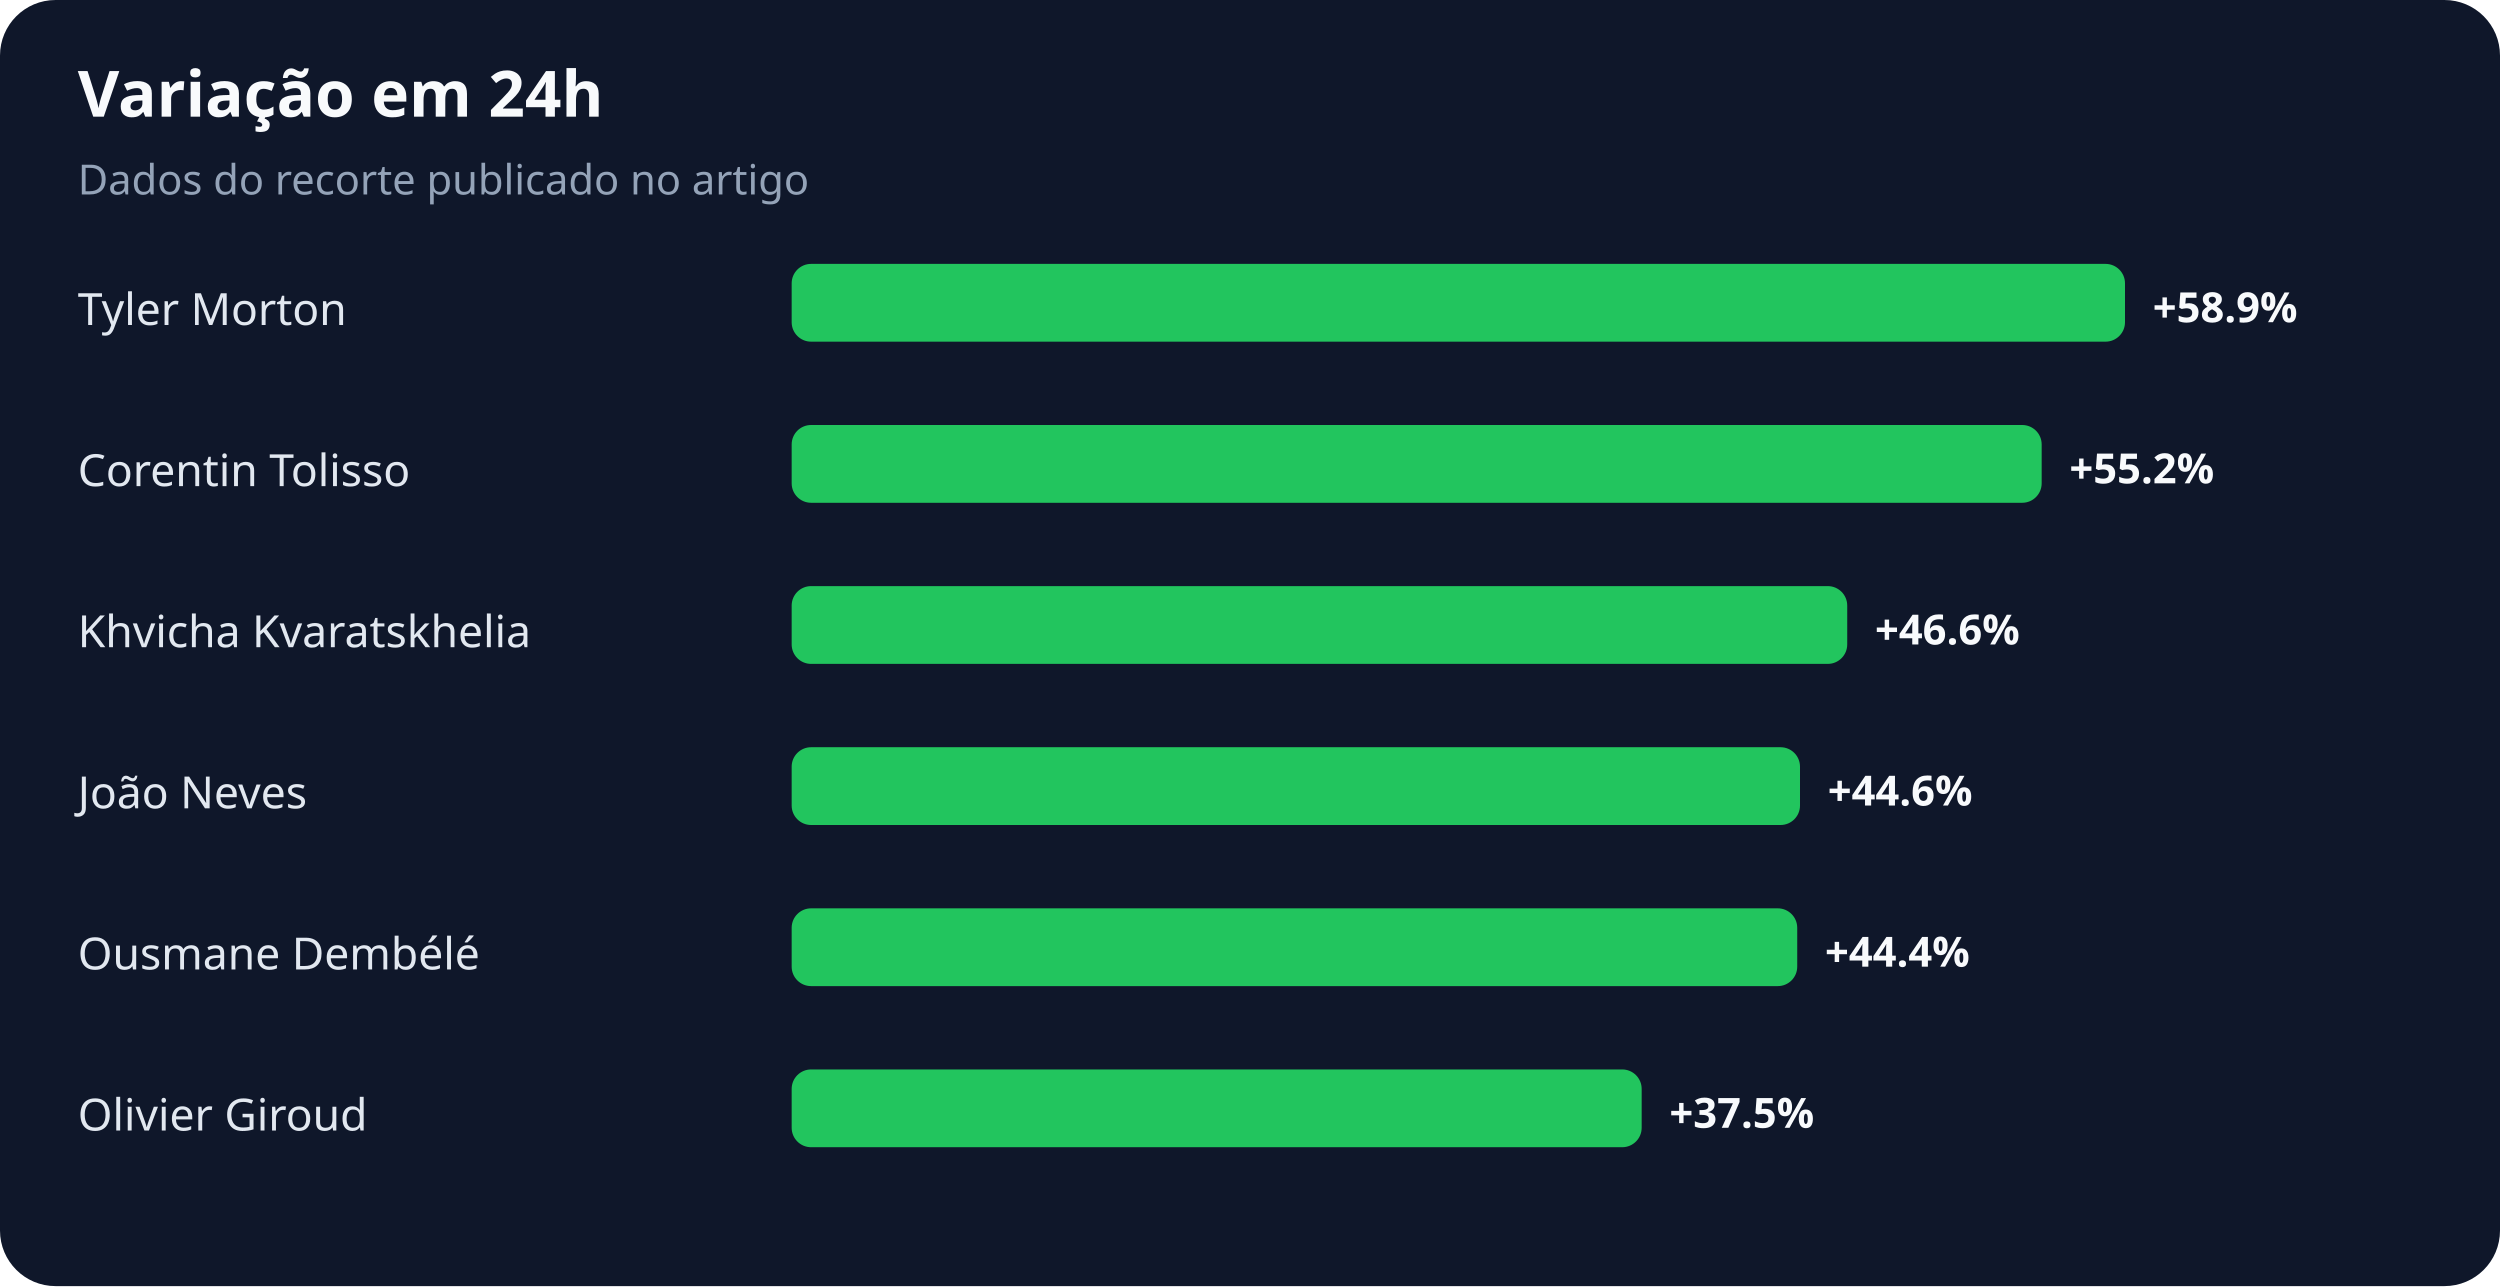
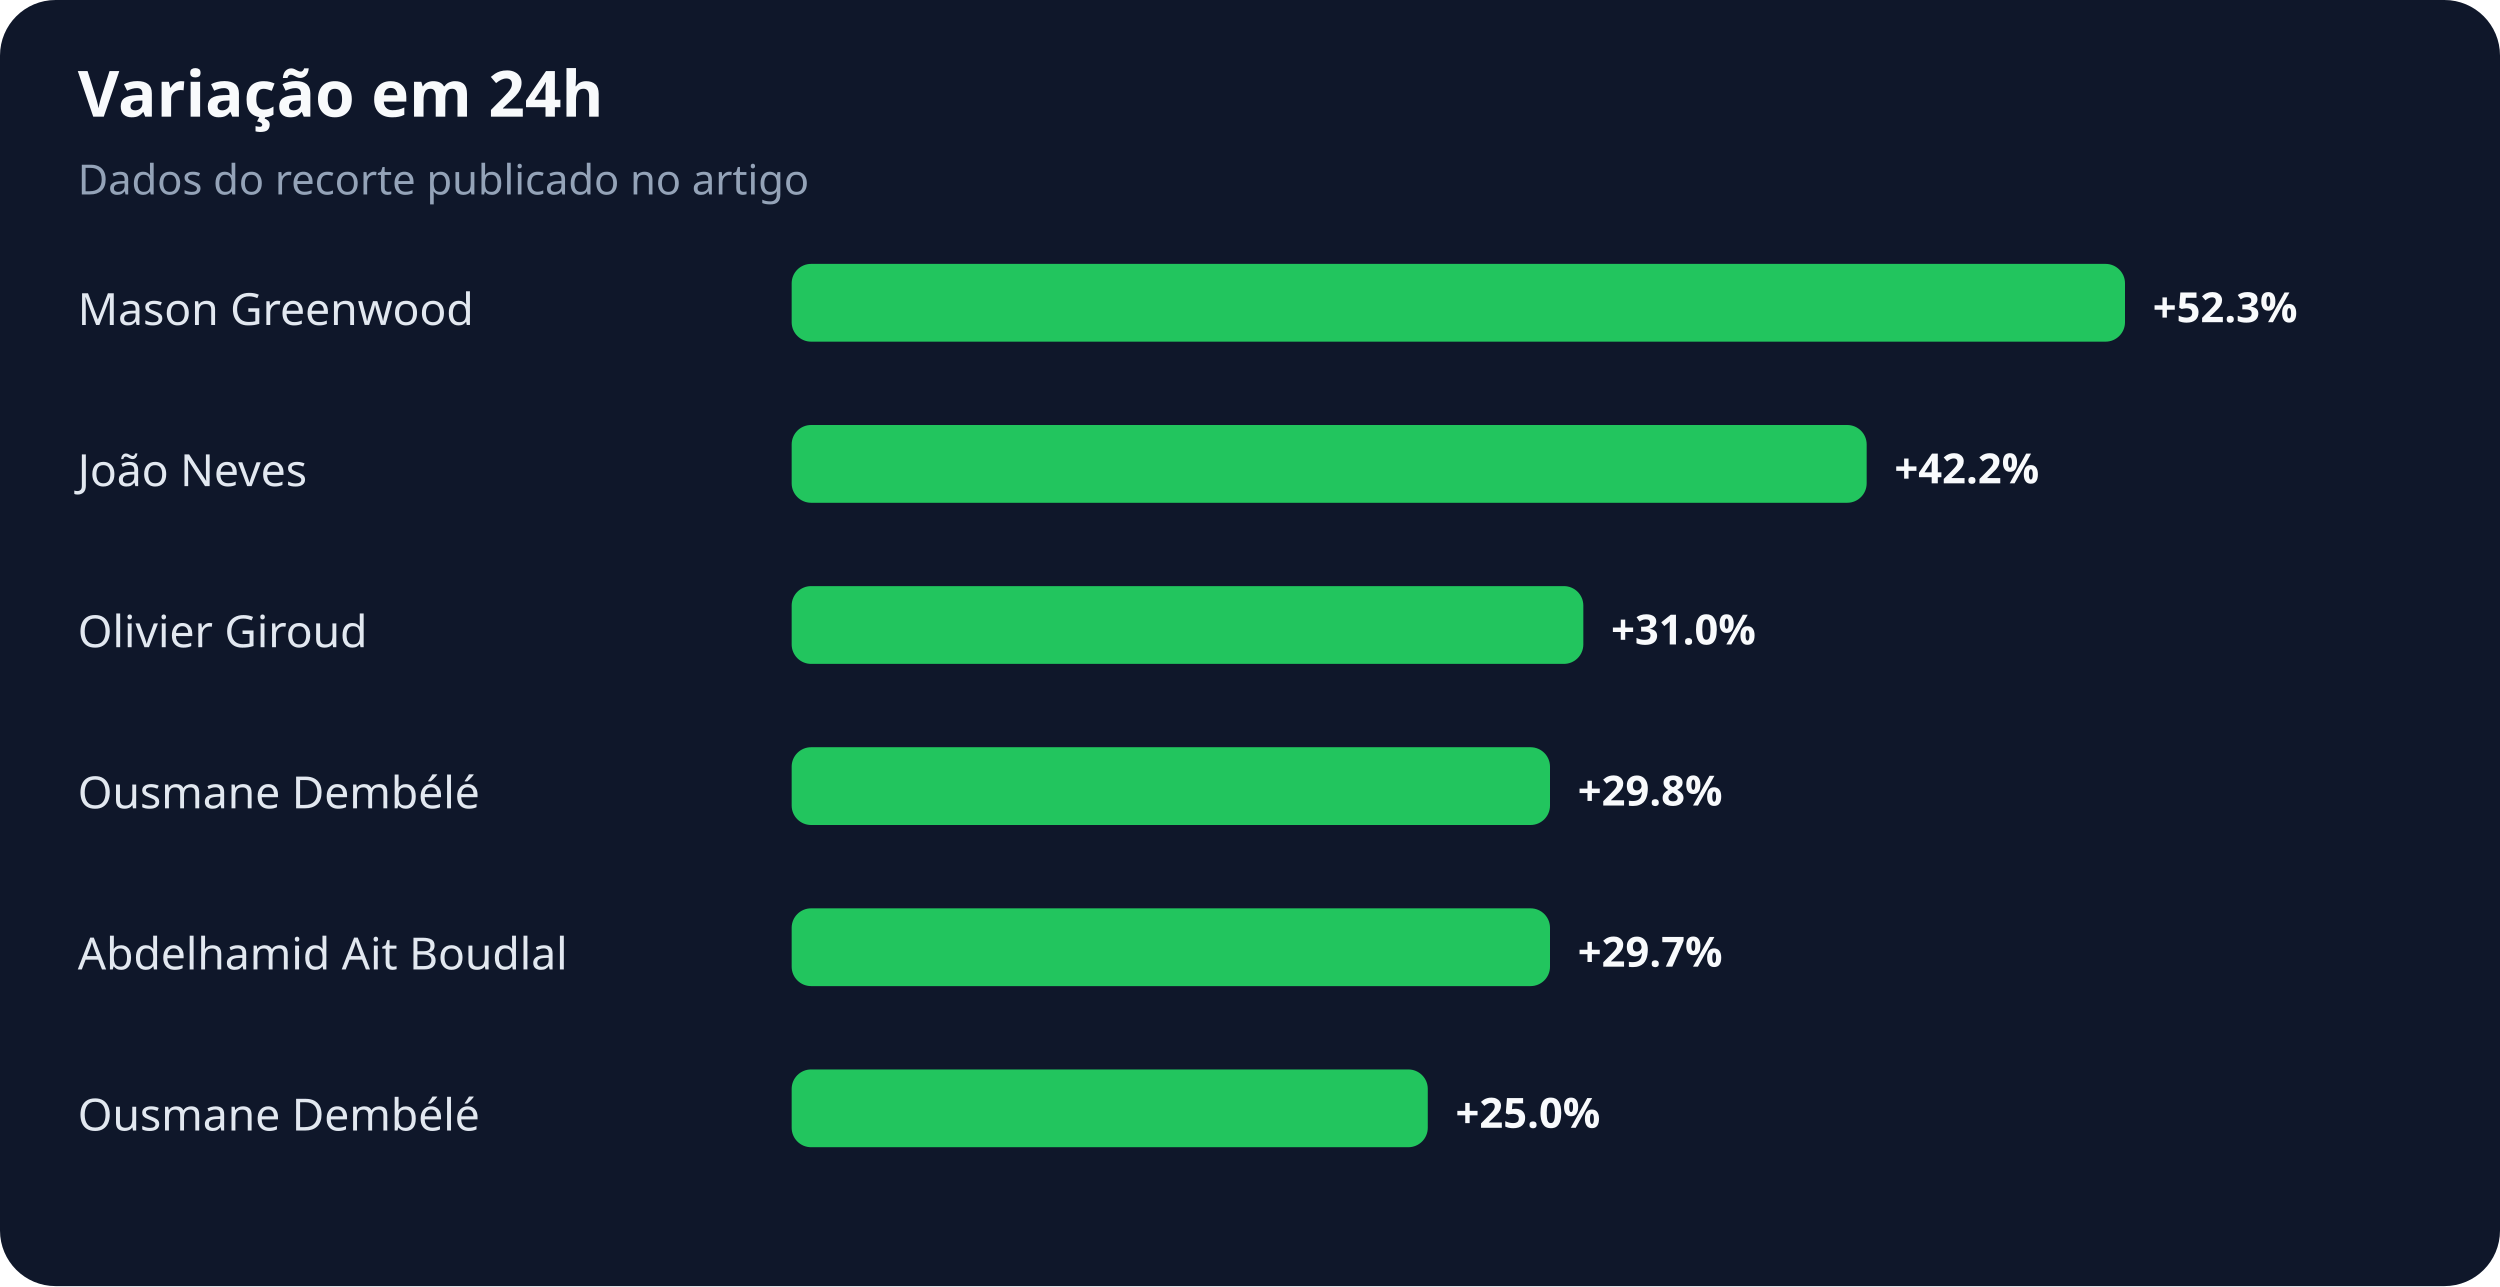
<svg xmlns="http://www.w3.org/2000/svg" width="900" height="463" viewBox="0 0 900 463" role="img" aria-labelledby="title desc">
  <rect width="100%" height="100%" rx="20" fill="#0f172a" />
  <text x="28" y="42" fill="#f8fafc" font-family="system-ui,sans-serif" font-size="23" font-weight="700">Variação em 24h</text>
  <text x="28" y="70" fill="#94a3b8" font-family="system-ui,sans-serif" font-size="15">Dados do recorte publicado no artigo</text>
-   <text x="28" y="117" fill="#e2e8f0" font-family="system-ui,sans-serif" font-size="16">Tyler Morton</text>
+   <text x="28" y="117" fill="#e2e8f0" font-family="system-ui,sans-serif" font-size="16">Mason Greenwood</text>
  <rect x="285" y="95" width="480" height="28" rx="7" fill="#22c55e" />
-   <text x="775" y="116" fill="#f8fafc" font-family="system-ui,sans-serif" font-size="15" font-weight="700">+58.9%</text>
-   <text x="28" y="175" fill="#e2e8f0" font-family="system-ui,sans-serif" font-size="16">Corentin Tolisso</text>
-   <rect x="285" y="153" width="450" height="28" rx="7" fill="#22c55e" />
-   <text x="745" y="174" fill="#f8fafc" font-family="system-ui,sans-serif" font-size="15" font-weight="700">+55.2%</text>
-   <text x="28" y="233" fill="#e2e8f0" font-family="system-ui,sans-serif" font-size="16">Khvicha Kvaratskhelia</text>
-   <rect x="285" y="211" width="380" height="28" rx="7" fill="#22c55e" />
-   <text x="675" y="232" fill="#f8fafc" font-family="system-ui,sans-serif" font-size="15" font-weight="700">+46.6%</text>
-   <text x="28" y="291" fill="#e2e8f0" font-family="system-ui,sans-serif" font-size="16">João Neves</text>
-   <rect x="285" y="269" width="363" height="28" rx="7" fill="#22c55e" />
-   <text x="658" y="290" fill="#f8fafc" font-family="system-ui,sans-serif" font-size="15" font-weight="700">+44.6%</text>
-   <text x="28" y="349" fill="#e2e8f0" font-family="system-ui,sans-serif" font-size="16">Ousmane Dembélé</text>
-   <rect x="285" y="327" width="362" height="28" rx="7" fill="#22c55e" />
-   <text x="657" y="348" fill="#f8fafc" font-family="system-ui,sans-serif" font-size="15" font-weight="700">+44.4%</text>
-   <text x="28" y="407" fill="#e2e8f0" font-family="system-ui,sans-serif" font-size="16">Olivier Giroud</text>
-   <rect x="285" y="385" width="306" height="28" rx="7" fill="#22c55e" />
-   <text x="601" y="406" fill="#f8fafc" font-family="system-ui,sans-serif" font-size="15" font-weight="700">+37.5%</text>
+   <text x="775" y="116" fill="#f8fafc" font-family="system-ui,sans-serif" font-size="15" font-weight="700">+52.3%</text>
+   <text x="28" y="175" fill="#e2e8f0" font-family="system-ui,sans-serif" font-size="16">João Neves</text>
+   <rect x="285" y="153" width="387" height="28" rx="7" fill="#22c55e" />
+   <text x="682" y="174" fill="#f8fafc" font-family="system-ui,sans-serif" font-size="15" font-weight="700">+42.2%</text>
+   <text x="28" y="233" fill="#e2e8f0" font-family="system-ui,sans-serif" font-size="16">Olivier Giroud</text>
+   <rect x="285" y="211" width="285" height="28" rx="7" fill="#22c55e" />
+   <text x="580" y="232" fill="#f8fafc" font-family="system-ui,sans-serif" font-size="15" font-weight="700">+31.0%</text>
+   <text x="28" y="291" fill="#e2e8f0" font-family="system-ui,sans-serif" font-size="16">Ousmane Dembélé</text>
+   <rect x="285" y="269" width="273" height="28" rx="7" fill="#22c55e" />
+   <text x="568" y="290" fill="#f8fafc" font-family="system-ui,sans-serif" font-size="15" font-weight="700">+29.8%</text>
+   <text x="28" y="349" fill="#e2e8f0" font-family="system-ui,sans-serif" font-size="16">Abdelhamid Ait Boudlal</text>
+   <rect x="285" y="327" width="273" height="28" rx="7" fill="#22c55e" />
+   <text x="568" y="348" fill="#f8fafc" font-family="system-ui,sans-serif" font-size="15" font-weight="700">+29.7%</text>
+   <text x="28" y="407" fill="#e2e8f0" font-family="system-ui,sans-serif" font-size="16">Ousmane Dembélé</text>
+   <rect x="285" y="385" width="229" height="28" rx="7" fill="#22c55e" />
+   <text x="524" y="406" fill="#f8fafc" font-family="system-ui,sans-serif" font-size="15" font-weight="700">+25.0%</text>
</svg>
